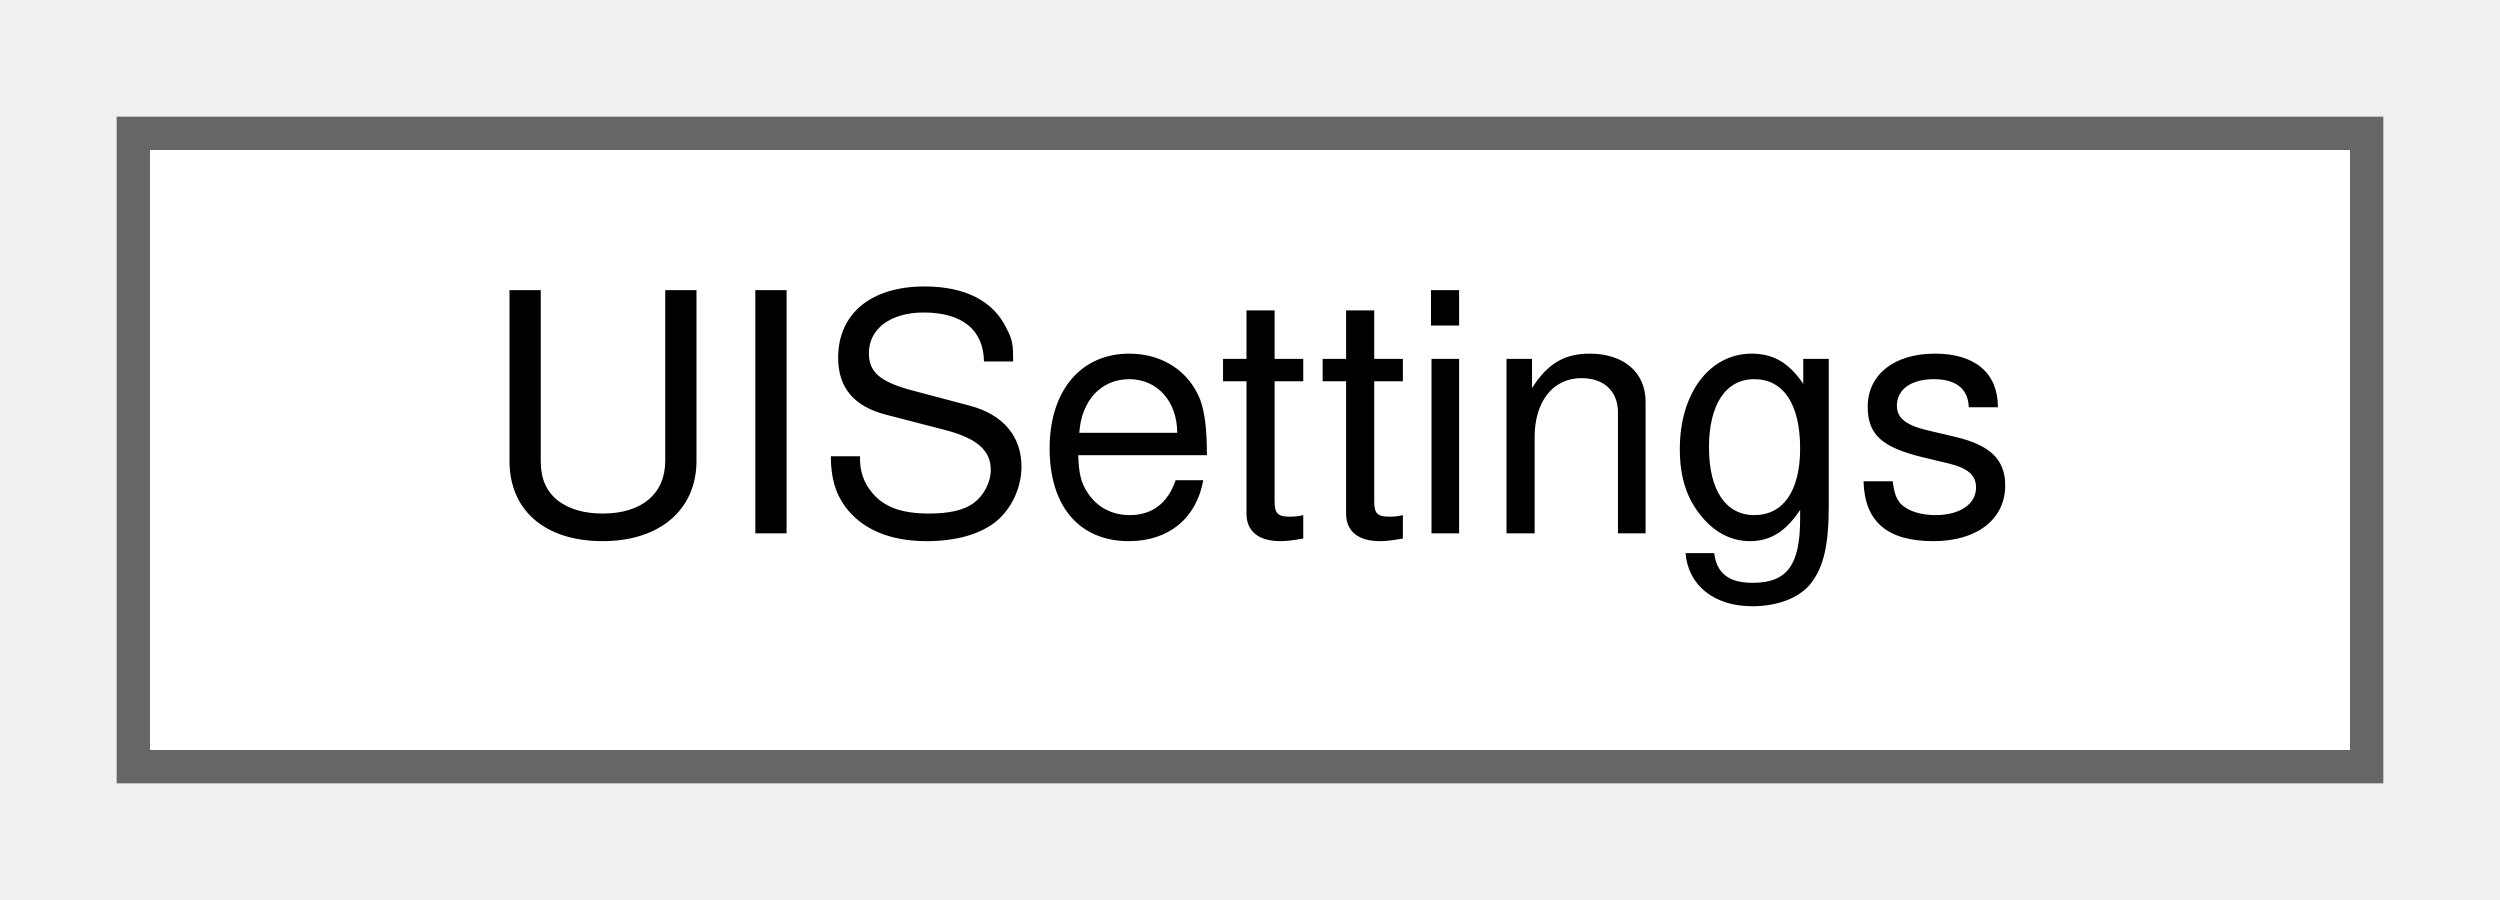
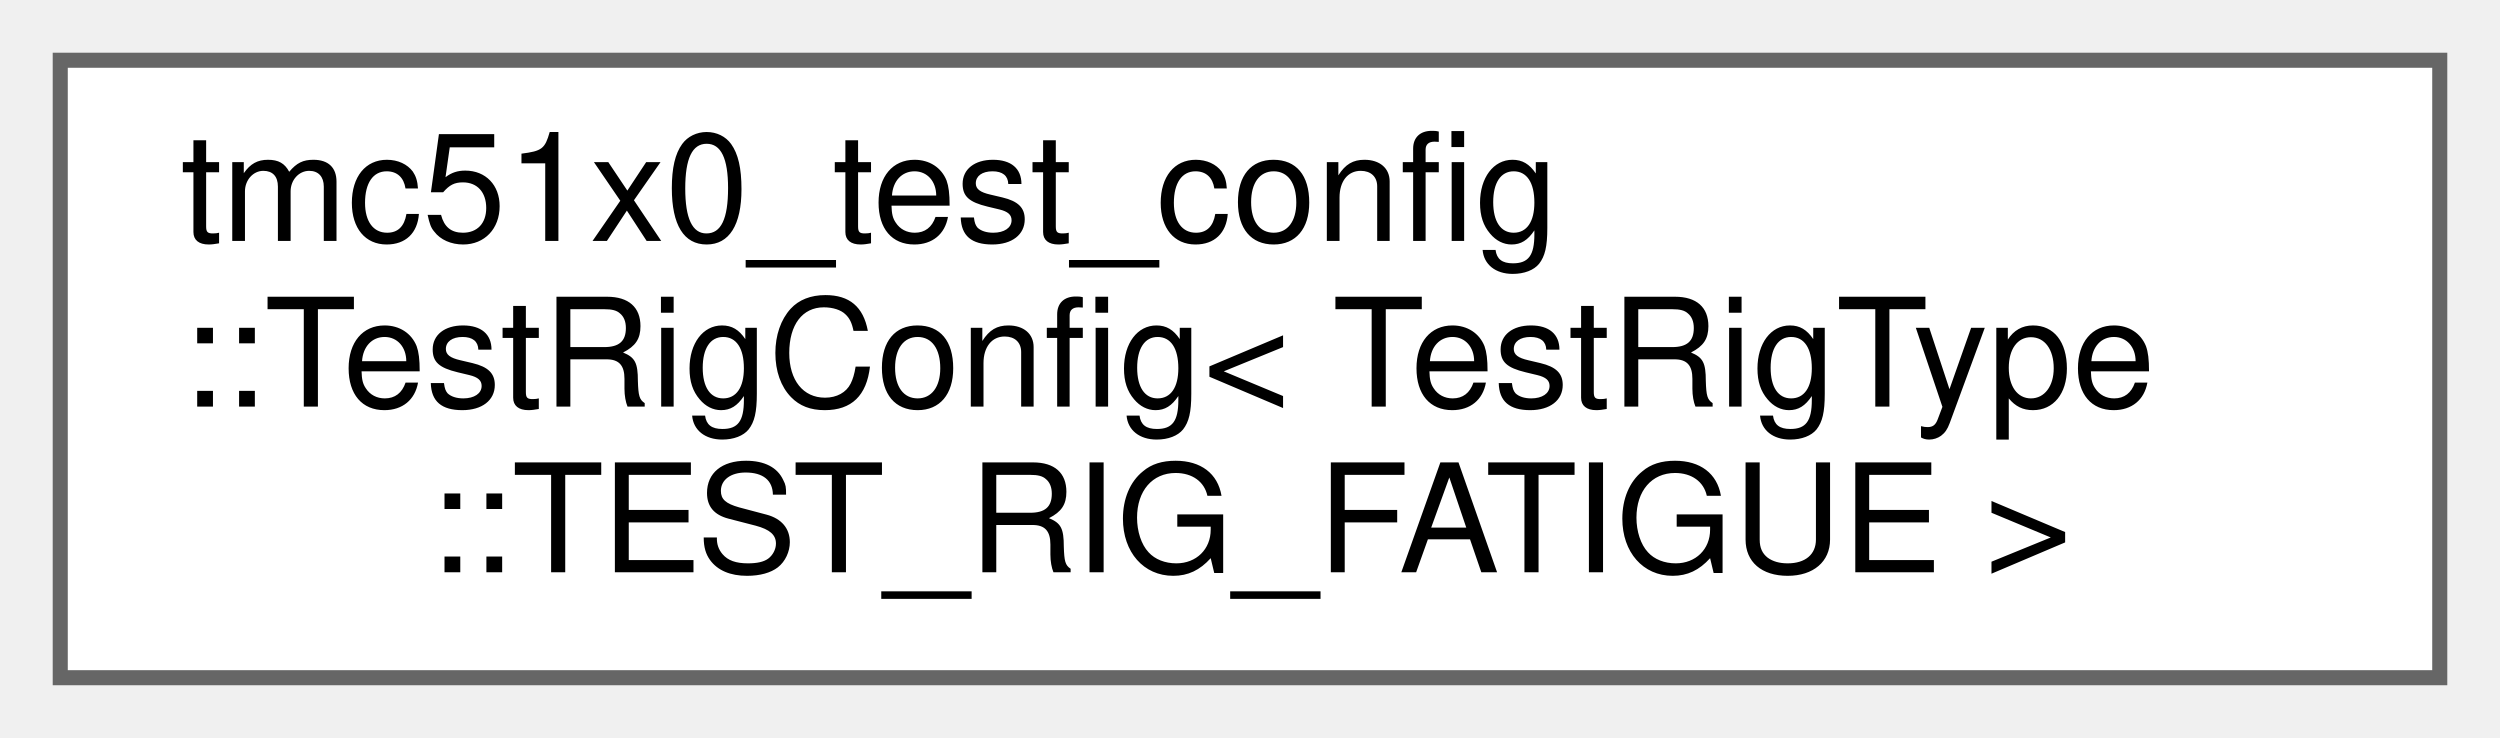
- <svg xmlns="http://www.w3.org/2000/svg" xmlns:xlink="http://www.w3.org/1999/xlink" width="75pt" height="27pt" viewBox="0.00 0.00 75.00 27.00">
-   <g id="graph0" class="graph" transform="scale(1 1) rotate(0) translate(4 23)">
+ <svg xmlns="http://www.w3.org/2000/svg" xmlns:xlink="http://www.w3.org/1999/xlink" width="166pt" height="49pt" viewBox="0.00 0.00 166.00 49.00">
+   <g id="graph0" class="graph" transform="scale(1 1) rotate(0) translate(4 45)">
    <g id="Node000000" class="node">
      <g id="a_Node000000">
-         <a xlink:href="structUISettings.html" target="_top" xlink:title="UI board settings - stored locally, never synchronized with test unit These settings control the UI b...">
-           <polygon fill="white" stroke="#666666" points="67,-19 0,-19 0,0 67,0 67,-19" />
-           <text text-anchor="middle" x="33.5" y="-7" font-family="Helvetica,sans-Serif" font-size="10.00">UISettings</text>
+         <a xlink:href="structtmc51x0__test__config_1_1TestRigConfig_3_01TestRigType_1_1TEST__RIG__FATIGUE_01_4.html" target="_top" xlink:title="Test rig configuration for TEST_RIG_FATIGUE.">
+           <polygon fill="white" stroke="#666666" points="158,-41 0,-41 0,0 158,0 158,-41" />
+           <text text-anchor="start" x="8" y="-29" font-family="Helvetica,sans-Serif" font-size="10.00">tmc51x0_test_config</text>
+           <text text-anchor="start" x="8" y="-18" font-family="Helvetica,sans-Serif" font-size="10.00">::TestRigConfig&lt; TestRigType</text>
+           <text text-anchor="middle" x="79" y="-7" font-family="Helvetica,sans-Serif" font-size="10.00">::TEST_RIG_FATIGUE &gt;</text>
        </a>
      </g>
    </g>
  </g>
</svg>
